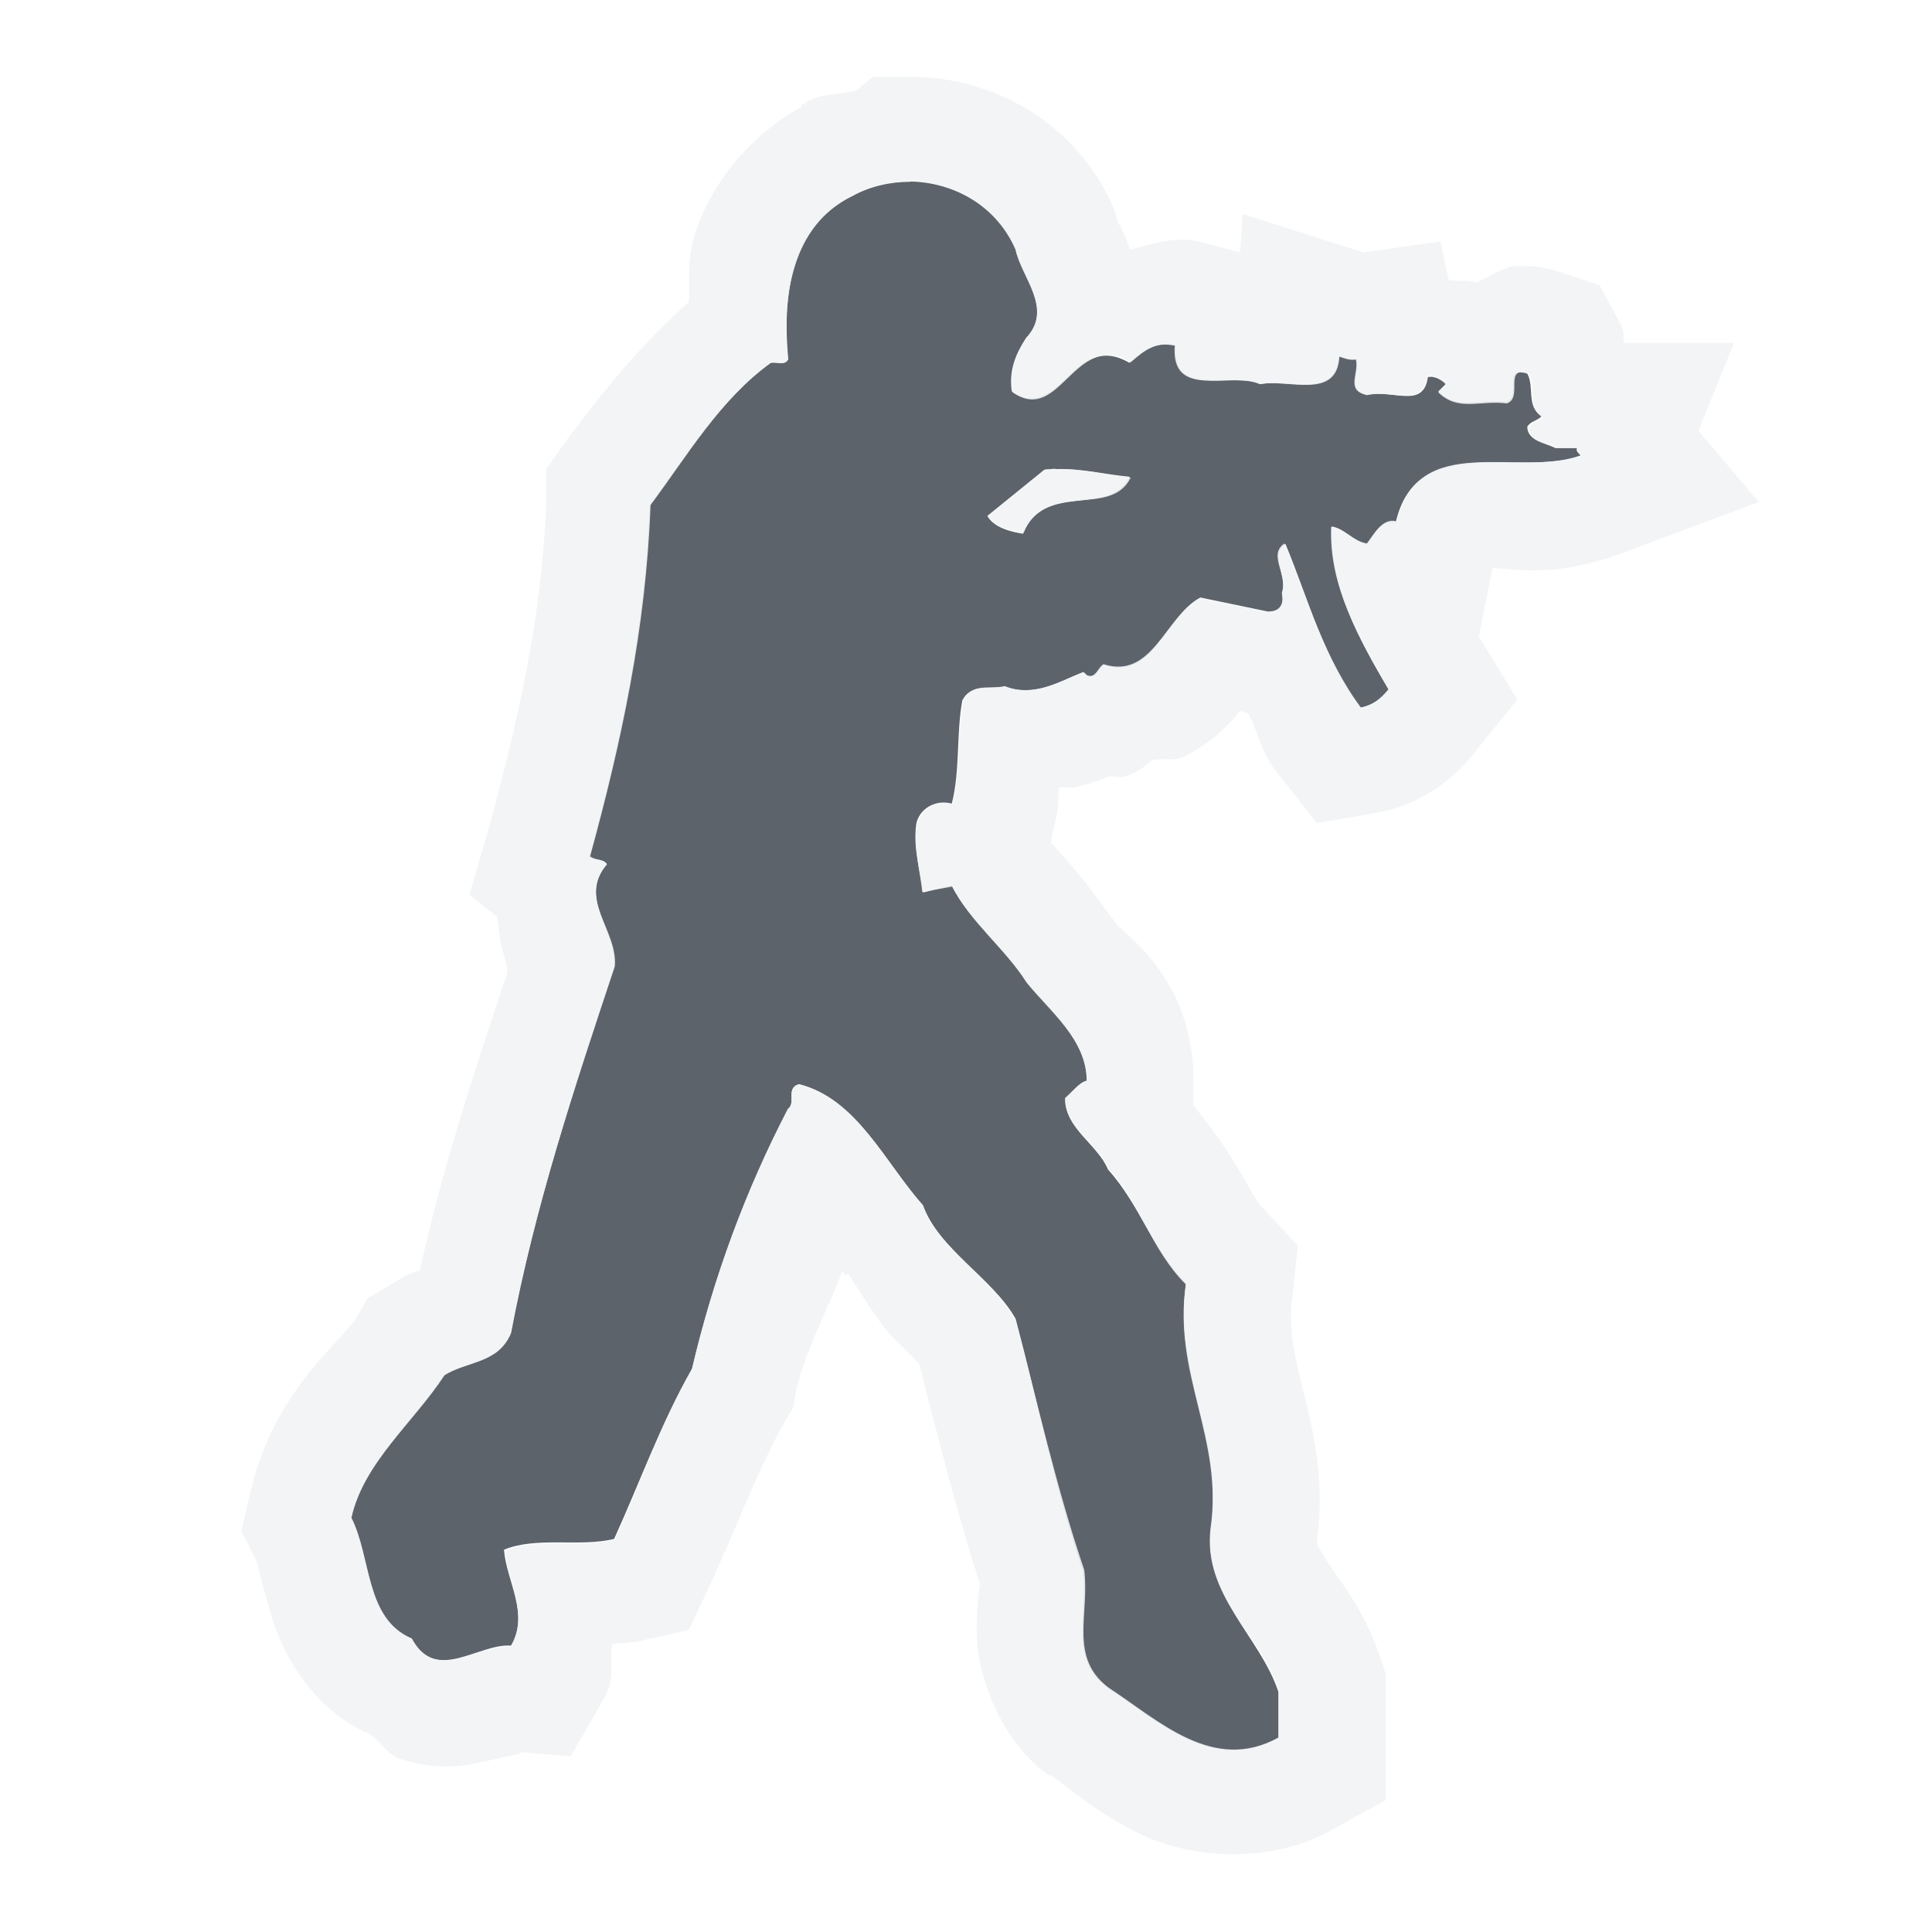
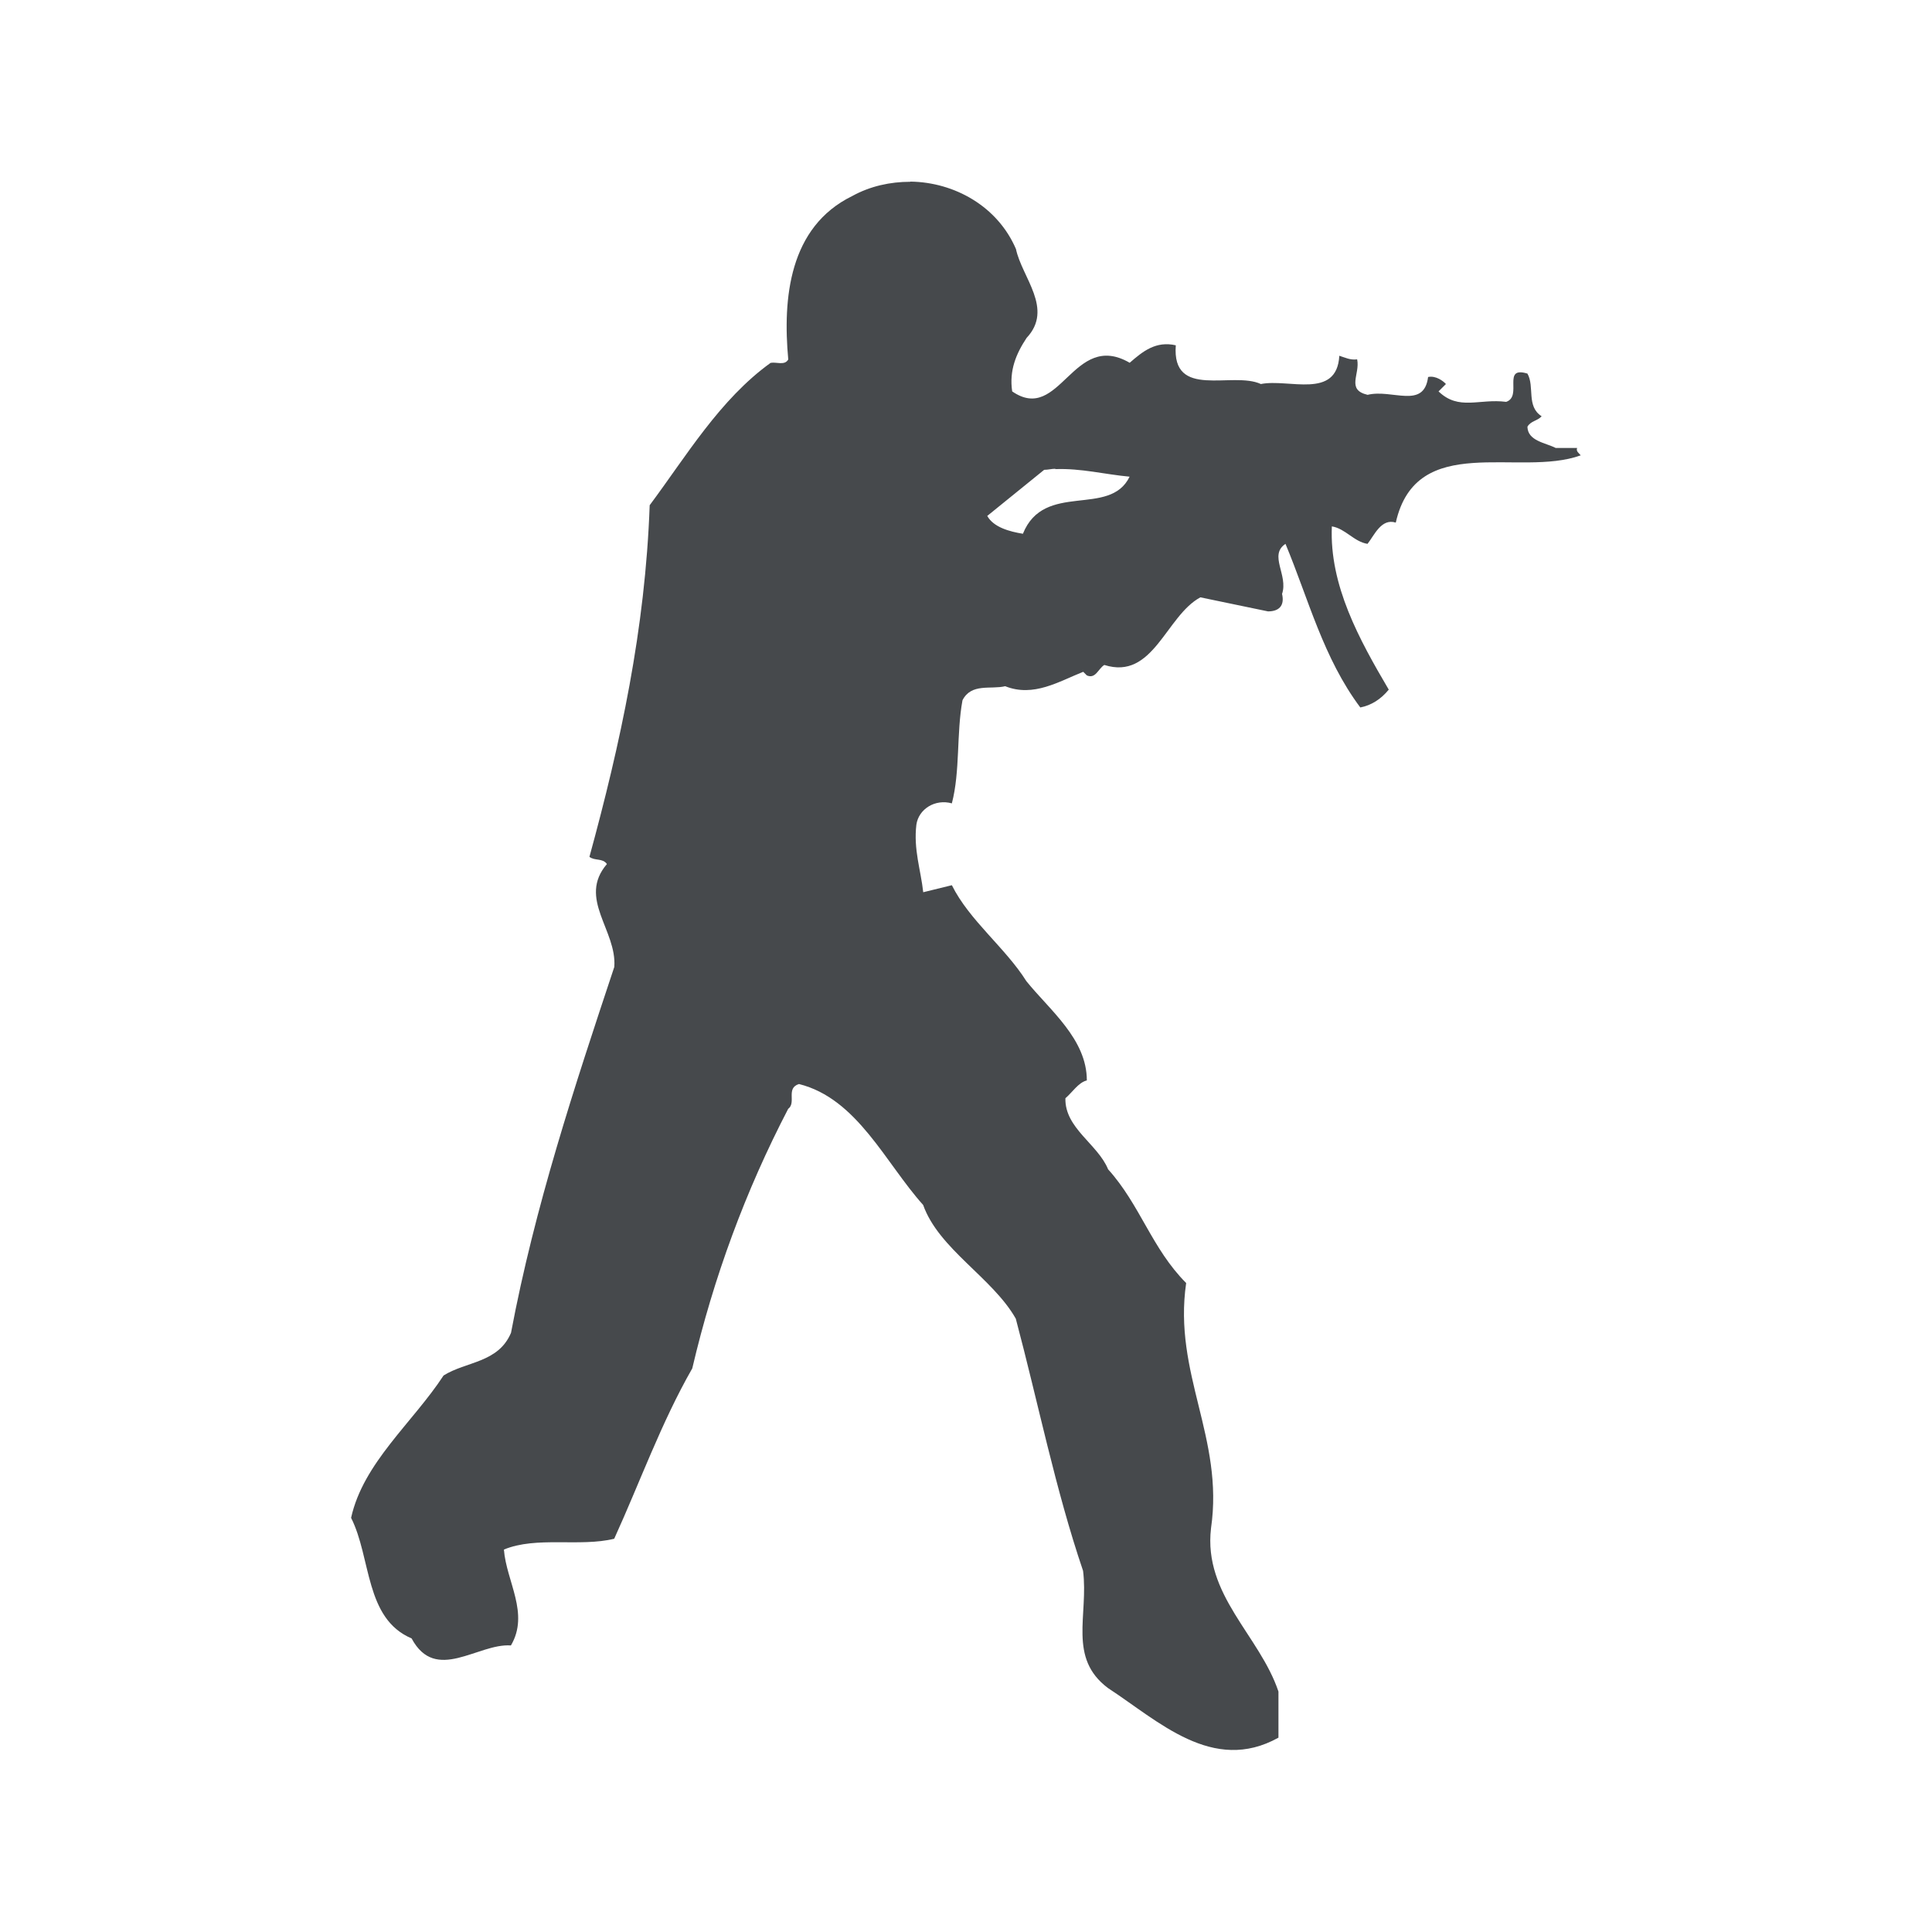
- <svg xmlns="http://www.w3.org/2000/svg" width="22" height="22" id="svg27665" version="1.1">
-   <defs id="defs27667" />
-   <g id="layer1" transform="translate(3446.708,-3641.686)">
-     <path id="path3080" d="m -3436.342,3643.756 c -0.227,0 -0.456,0.05 -0.661,0.163 -0.72,0.352 -0.794,1.164 -0.729,1.86 -0.04,0.073 -0.131,0.027 -0.2,0.04 -0.579,0.417 -0.961,1.062 -1.378,1.621 -0.05,1.412 -0.334,2.717 -0.686,4.003 0.06,0.048 0.151,0.013 0.2,0.083 -0.336,0.393 0.115,0.755 0.083,1.172 -0.453,1.363 -0.904,2.726 -1.175,4.166 -0.145,0.344 -0.514,0.324 -0.769,0.486 -0.352,0.538 -0.914,0.993 -1.052,1.621 0.231,0.457 0.155,1.148 0.689,1.375 0.275,0.514 0.755,0.052 1.131,0.079 0.214,-0.364 -0.052,-0.727 -0.08,-1.092 0.372,-0.154 0.862,-0.027 1.254,-0.123 0.295,-0.647 0.532,-1.317 0.888,-1.94 0.243,-1.036 0.606,-2.021 1.092,-2.955 0.096,-0.072 -0.03,-0.234 0.123,-0.283 0.664,0.166 0.986,0.9 1.414,1.377 0.178,0.502 0.792,0.829 1.055,1.294 0.255,0.959 0.45,1.942 0.766,2.872 0.064,0.506 -0.175,0.991 0.286,1.334 0.571,0.372 1.192,0.983 1.94,0.566 l 0,-0.525 c -0.214,-0.639 -0.858,-1.1 -0.768,-1.86 0.15,-1.032 -0.432,-1.76 -0.283,-2.792 -0.392,-0.393 -0.524,-0.89 -0.889,-1.294 -0.117,-0.287 -0.494,-0.469 -0.486,-0.809 0.08,-0.068 0.146,-0.179 0.243,-0.203 0,-0.473 -0.426,-0.804 -0.689,-1.131 -0.239,-0.38 -0.65,-0.691 -0.849,-1.092 l -0.326,0.08 c -0.028,-0.255 -0.112,-0.485 -0.078,-0.769 0.026,-0.178 0.216,-0.295 0.406,-0.243 0.096,-0.368 0.05,-0.794 0.12,-1.175 0.101,-0.198 0.32,-0.119 0.486,-0.16 0.324,0.129 0.614,-0.054 0.889,-0.163 l 0.041,0.04 c 0.1,0.044 0.131,-0.078 0.2,-0.12 0.558,0.178 0.702,-0.559 1.095,-0.769 l 0.769,0.16 c 0.121,0 0.192,-0.062 0.16,-0.2 0.073,-0.214 -0.154,-0.439 0.04,-0.569 0.263,0.631 0.431,1.301 0.852,1.863 0.125,-0.024 0.234,-0.094 0.323,-0.203 -0.336,-0.571 -0.677,-1.188 -0.649,-1.86 0.154,0.025 0.252,0.176 0.406,0.2 0.076,-0.094 0.157,-0.295 0.323,-0.243 0.235,-1.044 1.406,-0.511 2.106,-0.766 -0.021,-0.025 -0.057,-0.046 -0.042,-0.083 l -0.243,0 c -0.117,-0.06 -0.319,-0.08 -0.323,-0.243 0.04,-0.068 0.115,-0.066 0.163,-0.12 -0.178,-0.113 -0.078,-0.336 -0.163,-0.486 -0.295,-0.089 -0.053,0.258 -0.243,0.323 -0.307,-0.04 -0.538,0.103 -0.769,-0.12 l 0.083,-0.083 c -0.028,-0.032 -0.114,-0.099 -0.203,-0.08 -0.048,0.372 -0.41,0.134 -0.689,0.203 -0.247,-0.058 -0.084,-0.236 -0.12,-0.406 -0.077,0.011 -0.138,-0.02 -0.203,-0.04 -0.028,0.502 -0.576,0.258 -0.892,0.323 -0.324,-0.15 -1.017,0.18 -0.969,-0.443 -0.227,-0.052 -0.376,0.07 -0.526,0.2 -0.647,-0.376 -0.791,0.702 -1.338,0.326 -0.036,-0.239 0.045,-0.431 0.163,-0.609 0.311,-0.332 -0.052,-0.688 -0.12,-1.012 -0.209,-0.487 -0.702,-0.762 -1.202,-0.769 z m 1.651,3.272 c 0.295,-0.011 0.562,0.061 0.846,0.087 -0.227,0.469 -0.972,0.046 -1.214,0.649 -0.154,-0.025 -0.333,-0.074 -0.406,-0.203 l 0.649,-0.526 c 0.044,0 0.084,-0.011 0.126,-0.011 z" style="color:#000000;fill:#27303a;fill-opacity:0.753;fill-rule:evenodd;stroke:none;marker:none;visibility:visible;display:inline;overflow:visible;enable-background:accumulate" />
-     <path style="font-size:medium;font-style:normal;font-variant:normal;font-weight:normal;font-stretch:normal;text-indent:0;text-align:start;text-decoration:none;line-height:normal;letter-spacing:normal;word-spacing:normal;text-transform:none;direction:ltr;block-progression:tb;writing-mode:lr-tb;text-anchor:start;baseline-shift:baseline;color:#000000;fill:#f1f3f5;fill-opacity:0.903;fill-rule:nonzero;stroke:none;stroke-width:2;marker:none;visibility:visible;display:inline;overflow:visible;enable-background:accumulate;font-family:Sans;-inkscape-font-specification:Sans" d="m -3436.77,3642.561 -0.188,0.156 c -0.187,0.045 -0.38,0.031 -0.562,0.125 -0.015,0.01 -0.017,0.024 -0.031,0.031 -0.01,0.01 -0.022,-0.01 -0.031,0 l 0,0.031 c -0.623,0.34 -1.056,0.926 -1.219,1.469 -0.085,0.284 -0.051,0.496 -0.062,0.75 -0.622,0.554 -1.099,1.181 -1.406,1.594 l -0.219,0.312 0,0.375 c -0.045,1.278 -0.315,2.473 -0.656,3.719 l -0.219,0.75 0.312,0.25 c 0.025,0.125 0.035,0.295 0.062,0.375 0.056,0.161 0.055,0.236 0.062,0.25 -0.359,1.084 -0.741,2.215 -1,3.406 -0.104,0.032 -0.151,0.045 -0.375,0.188 l -0.219,0.125 -0.125,0.219 c -0.201,0.308 -0.96,0.855 -1.219,2.031 l -0.094,0.406 0.188,0.375 c -0.018,-0.036 0.042,0.209 0.156,0.594 0.114,0.385 0.436,1.051 1.125,1.344 0.127,0.093 0.197,0.233 0.344,0.281 0.402,0.132 0.731,0.08 0.938,0.031 0.413,-0.098 0.585,-0.101 0.25,-0.125 l 0.75,0.062 0.375,-0.656 c 0.134,-0.227 0.068,-0.397 0.094,-0.625 0.119,-0.011 0.165,-2e-4 0.312,-0.031 l 0.562,-0.125 0.25,-0.531 c 0.324,-0.711 0.558,-1.343 0.844,-1.844 l 0.094,-0.156 0.031,-0.188 c 0.115,-0.489 0.358,-0.913 0.531,-1.375 0.019,0.022 0.011,0.039 0.031,0.062 l 0.031,-0.031 c 0.184,0.285 0.377,0.6 0.531,0.75 0.188,0.183 0.247,0.244 0.281,0.281 0.199,0.778 0.413,1.635 0.688,2.5 l 0,0.031 c -3e-4,0.035 -0.041,0.21 -0.031,0.594 0.01,0.404 0.254,1.138 0.781,1.531 l 0.031,0.031 0.031,0 c 0.201,0.131 0.538,0.447 1.062,0.688 0.524,0.241 1.41,0.336 2.125,-0.062 l 0.625,-0.344 0,-0.719 0,-0.531 0,-0.188 -0.062,-0.188 c -0.195,-0.581 -0.498,-0.916 -0.625,-1.125 -0.112,-0.184 -0.098,-0.174 -0.094,-0.188 l 0,-0.031 c 0.101,-0.757 -0.081,-1.38 -0.188,-1.812 -0.108,-0.44 -0.131,-0.68 -0.094,-0.938 l 0.062,-0.594 -0.406,-0.438 c -0.119,-0.119 -0.293,-0.573 -0.781,-1.156 l 0,-0.281 c 0,-1.073 -0.656,-1.578 -0.875,-1.781 -0.052,-0.082 -0.044,-0.054 -0.094,-0.125 -0.332,-0.477 -0.623,-0.771 -0.656,-0.812 l 0.031,-0.156 c 0.066,-0.254 0.046,-0.283 0.062,-0.469 0.052,-0.011 0.143,0.013 0.188,0 0.21,-0.061 0.286,-0.083 0.375,-0.125 0.067,-0.01 0.126,0.02 0.188,0 0.166,-0.054 0.221,-0.118 0.312,-0.188 0.114,-0.025 0.248,0.015 0.344,-0.031 0.349,-0.168 0.53,-0.378 0.656,-0.531 l 0.094,0.031 c 0.119,0.239 0.126,0.407 0.312,0.656 l 0.469,0.594 0.719,-0.125 c 0.423,-0.081 0.8,-0.342 1.031,-0.625 l 0.531,-0.656 -0.438,-0.719 0.156,-0.781 c 0.241,0.01 0.696,0.114 1.438,-0.156 l 1.594,-0.594 -0.688,-0.812 0.406,-1 -1.25,0 c -0.03,-0.111 0.026,-0.094 -0.062,-0.25 l -0.219,-0.406 -0.469,-0.156 c -0.118,-0.036 -0.27,-0.075 -0.5,-0.062 -0.122,0.01 -0.282,0.122 -0.438,0.188 -0.079,-0.034 -0.207,-0.01 -0.312,-0.031 l -0.094,-0.438 -0.875,0.125 -1.375,-0.438 -0.031,0.438 -0.469,-0.125 c -0.271,-0.062 -0.529,0.026 -0.781,0.094 -0.069,-0.183 -0.152,-0.378 -0.125,-0.25 l -0.031,-0.125 -0.031,-0.094 c -0.414,-0.966 -1.352,-1.487 -2.281,-1.5 l -0.031,0 -0.438,0 z m 0.438,1.188 c 0.5,0.01 0.979,0.295 1.188,0.781 0.068,0.324 0.436,0.668 0.125,1 -0.118,0.178 -0.192,0.386 -0.156,0.625 0.546,0.376 0.697,-0.72 1.344,-0.344 0.15,-0.13 0.273,-0.239 0.5,-0.188 -0.048,0.623 0.645,0.288 0.969,0.438 0.315,-0.065 0.878,0.189 0.906,-0.312 0.064,0.02 0.111,0.042 0.188,0.031 0.036,0.17 -0.122,0.348 0.125,0.406 0.279,-0.069 0.639,0.154 0.688,-0.219 0.089,-0.019 0.191,0.062 0.219,0.094 l -0.094,0.094 c 0.231,0.223 0.474,0.085 0.781,0.125 0.19,-0.065 -0.045,-0.433 0.25,-0.344 0.085,0.15 -0.022,0.387 0.156,0.5 -0.048,0.054 -0.116,0.057 -0.156,0.125 0,0.163 0.195,0.159 0.312,0.219 l 0.25,0 c -0.015,0.037 0.01,0.069 0.031,0.094 -0.7,0.255 -1.859,-0.294 -2.094,0.75 -0.166,-0.052 -0.268,0.156 -0.344,0.25 -0.154,-0.024 -0.253,-0.163 -0.406,-0.188 -0.028,0.672 0.32,1.273 0.656,1.844 -0.089,0.109 -0.187,0.195 -0.312,0.219 -0.421,-0.562 -0.612,-1.244 -0.875,-1.875 -0.195,0.13 0.042,0.348 -0.031,0.562 0.032,0.138 -0.035,0.219 -0.156,0.219 l -0.781,-0.156 c -0.393,0.21 -0.535,0.928 -1.094,0.75 -0.069,0.042 -0.087,0.169 -0.188,0.125 l -0.031,-0.031 c -0.275,0.109 -0.583,0.286 -0.906,0.156 -0.166,0.04 -0.368,-0.042 -0.469,0.156 -0.07,0.38 -0.029,0.82 -0.125,1.188 -0.19,-0.052 -0.38,0.072 -0.406,0.25 -0.034,0.283 0.035,0.495 0.062,0.75 l 0.344,-0.062 c 0.198,0.401 0.605,0.714 0.844,1.094 0.263,0.328 0.688,0.652 0.688,1.125 -0.097,0.024 -0.17,0.119 -0.25,0.188 -0.01,0.34 0.383,0.525 0.5,0.812 0.364,0.404 0.483,0.92 0.875,1.312 -0.15,1.032 0.431,1.75 0.281,2.781 -0.089,0.761 0.567,1.204 0.781,1.844 l 0,0.531 c -0.748,0.417 -1.367,-0.19 -1.938,-0.562 -0.461,-0.344 -0.217,-0.838 -0.281,-1.344 -0.316,-0.93 -0.526,-1.885 -0.781,-2.844 -0.263,-0.465 -0.884,-0.811 -1.062,-1.312 -0.429,-0.477 -0.743,-1.209 -1.406,-1.375 -0.153,0.048 -0.029,0.209 -0.125,0.281 -0.485,0.934 -0.851,1.933 -1.094,2.969 -0.356,0.623 -0.58,1.29 -0.875,1.938 -0.393,0.096 -0.878,-0.029 -1.25,0.125 0.028,0.364 0.277,0.73 0.062,1.094 -0.376,-0.027 -0.85,0.42 -1.125,-0.094 -0.534,-0.227 -0.457,-0.918 -0.688,-1.375 0.138,-0.627 0.711,-1.087 1.062,-1.625 0.255,-0.162 0.605,-0.125 0.75,-0.469 0.271,-1.44 0.734,-2.824 1.188,-4.188 0.032,-0.417 -0.43,-0.764 -0.094,-1.156 -0.049,-0.07 -0.128,-0.046 -0.188,-0.094 0.352,-1.287 0.637,-2.588 0.688,-4 0.417,-0.559 0.796,-1.208 1.375,-1.625 0.069,-0.013 0.147,0.042 0.188,-0.031 -0.065,-0.696 0.03,-1.523 0.75,-1.875 0.205,-0.113 0.429,-0.156 0.656,-0.156 z m 1.531,3.281 -0.656,0.531 c 0.073,0.129 0.253,0.163 0.406,0.188 0.243,-0.603 0.992,-0.156 1.219,-0.625 -0.283,-0.026 -0.549,-0.105 -0.844,-0.094 -0.042,0 -0.081,0 -0.125,0 z" id="path9489" />
+ <svg xmlns="http://www.w3.org/2000/svg" width="22" height="22" version="1.1">
+   <defs>
+     <style id="current-color-scheme" type="text/css">.ColorScheme-Text {color:#090d11;}.ColorScheme-Background{color:#ffffff;}</style>
+   </defs>
+   <g transform="translate(3445.7,-3640.7)">
+     <path class="ColorScheme-Background" transform="translate(-3446.7,3639.7)" d="m10.938 1.875-0.188 0.156c-0.187 0.045-0.38 0.031-0.562 0.125-0.015 0.01-0.017 0.024-0.031 0.031-0.01 0.01-0.022-0.01-0.031 0v0.031c-0.623 0.34-1.056 0.926-1.219 1.469-0.085 0.284-0.051 0.496-0.062 0.75-0.622 0.554-1.099 1.181-1.406 1.594l-0.219 0.312v0.375c-0.045 1.278-0.315 2.473-0.656 3.719l-0.219 0.75 0.312 0.25c0.025 0.125 0.035 0.295 0.062 0.375 0.056 0.161 0.055 0.236 0.062 0.25-0.359 1.084-0.741 2.215-1 3.406-0.104 0.032-0.151 0.045-0.375 0.188l-0.219 0.125-0.125 0.219c-0.201 0.308-0.96 0.855-1.219 2.031l-0.094 0.406 0.188 0.375c-0.018-0.036 0.042 0.209 0.156 0.594 0.114 0.385 0.436 1.051 1.125 1.344 0.127 0.093 0.197 0.233 0.344 0.281 0.402 0.132 0.731 0.08 0.938 0.031 0.413-0.098 0.585-0.101 0.25-0.125l0.75 0.062 0.375-0.656c0.134-0.227 0.068-0.397 0.094-0.625 0.119-0.011 0.165-2.5e-4 0.312-0.031l0.562-0.125 0.25-0.531c0.324-0.711 0.558-1.343 0.844-1.844l0.094-0.156 0.031-0.188c0.115-0.489 0.358-0.913 0.531-1.375 0.019 0.022 0.011 0.04 0.031 0.062l0.031-0.031c0.184 0.285 0.377 0.6 0.531 0.75 0.188 0.183 0.247 0.244 0.281 0.281 0.199 0.778 0.413 1.635 0.688 2.5v0.031c-3e-4 0.035-0.041 0.21-0.031 0.594 0.01 0.404 0.254 1.138 0.781 1.531l0.031 0.031h0.031c0.201 0.131 0.538 0.447 1.062 0.688 0.524 0.241 1.41 0.336 2.125-0.062l0.625-0.344v-1.438l-0.062-0.188c-0.195-0.581-0.498-0.916-0.625-1.125-0.112-0.184-0.098-0.174-0.094-0.188v-0.031c0.101-0.757-0.081-1.38-0.188-1.812-0.108-0.44-0.131-0.68-0.094-0.938l0.062-0.594-0.406-0.438c-0.119-0.119-0.293-0.573-0.781-1.156v-0.281c0-1.073-0.656-1.578-0.875-1.781-0.052-0.082-0.044-0.054-0.094-0.125-0.332-0.477-0.623-0.771-0.656-0.812l0.031-0.156c0.066-0.254 0.045-0.283 0.062-0.469 0.052-0.011 0.143 0.013 0.188 0 0.21-0.061 0.286-0.083 0.375-0.125 0.067-0.01 0.126 0.02 0.188 0 0.166-0.054 0.221-0.118 0.312-0.188 0.114-0.025 0.248 0.015 0.344-0.031 0.349-0.168 0.53-0.378 0.656-0.531l0.094 0.031c0.119 0.239 0.126 0.407 0.312 0.656l0.469 0.594 0.719-0.125c0.423-0.081 0.8-0.342 1.031-0.625l0.531-0.656-0.438-0.719 0.156-0.781c0.241 0.01 0.696 0.114 1.438-0.156l1.594-0.594-0.688-0.812 0.406-1h-1.25c-0.03-0.111 0.025-0.094-0.062-0.25l-0.219-0.406-0.469-0.156c-0.118-0.036-0.27-0.074-0.5-0.062-0.122 0.01-0.282 0.122-0.438 0.188-0.079-0.034-0.207-0.01-0.312-0.031l-0.094-0.438-0.875 0.125-1.375-0.438-0.031 0.438-0.469-0.125c-0.271-0.062-0.529 0.026-0.781 0.094-0.069-0.183-0.152-0.378-0.125-0.25l-0.031-0.125-0.031-0.094c-0.414-0.966-1.352-1.487-2.281-1.5h-0.031zm0.438 1.188c0.5 7e-3 0.979 0.295 1.188 0.781 0.068 0.324 0.436 0.668 0.125 1-0.118 0.178-0.192 0.386-0.156 0.625 0.546 0.376 0.696-0.72 1.344-0.344 0.15-0.13 0.273-0.239 0.5-0.188-0.049 0.623 0.645 0.288 0.969 0.438 0.315-0.065 0.878 0.189 0.906-0.312 0.065 0.02 0.111 0.042 0.188 0.031 0.036 0.17-0.122 0.348 0.125 0.406 0.279-0.069 0.639 0.154 0.688-0.219 0.089-0.019 0.191 0.062 0.219 0.094l-0.094 0.094c0.231 0.223 0.474 0.085 0.781 0.125 0.19-0.065-0.045-0.433 0.25-0.344 0.085 0.15-0.022 0.387 0.156 0.5-0.048 0.054-0.116 0.057-0.156 0.125 0.004 0.163 0.195 0.159 0.312 0.219h0.25c-0.015 0.037 0.01 0.069 0.031 0.094-0.7 0.255-1.859-0.294-2.094 0.75-0.166-0.052-0.268 0.156-0.344 0.25-0.154-0.024-0.253-0.163-0.406-0.188-0.028 0.672 0.32 1.273 0.656 1.844-0.089 0.109-0.187 0.195-0.312 0.219-0.421-0.562-0.612-1.244-0.875-1.875-0.195 0.13 0.042 0.348-0.031 0.562 0.032 0.138-0.035 0.219-0.156 0.219l-0.781-0.156c-0.393 0.21-0.536 0.928-1.094 0.75-0.069 0.042-0.087 0.169-0.188 0.125l-0.031-0.031c-0.275 0.109-0.583 0.286-0.906 0.156-0.166 0.04-0.368-0.042-0.469 0.156-0.07 0.38-0.029 0.82-0.125 1.188-0.19-0.052-0.38 0.072-0.406 0.25-0.034 0.283 0.035 0.495 0.062 0.75l0.344-0.062c0.198 0.401 0.605 0.713 0.844 1.094 0.263 0.328 0.688 0.652 0.688 1.125-0.097 0.024-0.17 0.119-0.25 0.188-0.008 0.34 0.383 0.525 0.5 0.812 0.364 0.404 0.483 0.92 0.875 1.312-0.15 1.032 0.431 1.75 0.281 2.781-0.089 0.761 0.567 1.204 0.781 1.844v0.531c-0.748 0.417-1.367-0.19-1.938-0.562-0.461-0.344-0.217-0.838-0.281-1.344-0.316-0.93-0.526-1.885-0.781-2.844-0.263-0.465-0.884-0.811-1.062-1.312-0.429-0.477-0.743-1.209-1.406-1.375-0.153 0.049-0.029 0.209-0.125 0.281-0.485 0.934-0.851 1.933-1.094 2.969-0.356 0.623-0.58 1.29-0.875 1.938-0.393 0.096-0.878-0.029-1.25 0.125 0.028 0.364 0.277 0.73 0.062 1.094-0.376-0.027-0.85 0.42-1.125-0.094-0.534-0.227-0.457-0.918-0.688-1.375 0.138-0.627 0.711-1.087 1.062-1.625 0.255-0.162 0.605-0.125 0.75-0.469 0.271-1.44 0.734-2.824 1.188-4.188 0.032-0.417-0.43-0.764-0.094-1.156-0.049-0.07-0.128-0.046-0.188-0.094 0.352-1.287 0.637-2.588 0.688-4 0.417-0.559 0.796-1.208 1.375-1.625 0.069-0.013 0.147 0.042 0.188-0.031-0.065-0.696 0.03-1.523 0.75-1.875 0.205-0.113 0.429-0.156 0.656-0.156zm1.531 3.281-0.656 0.531c0.073 0.129 0.253 0.163 0.406 0.188 0.243-0.603 0.992-0.156 1.219-0.625-0.283-0.026-0.549-0.105-0.844-0.094z" style="fill-opacity:.5;fill:currentColor" />
+     <path class="ColorScheme-Text" transform="translate(-3446.7,3639.7)" d="m11.365 3.07c-0.227 0-0.455 0.049-0.66 0.162-0.72 0.352-0.793 1.165-0.729 1.861-0.04 0.073-0.133 0.026-0.201 0.039-0.579 0.417-0.96 1.062-1.377 1.621-0.05 1.412-0.334 2.717-0.686 4.004 0.06 0.048 0.151 0.012 0.199 0.082-0.336 0.393 0.116 0.755 0.084 1.172-0.453 1.363-0.905 2.726-1.176 4.166-0.145 0.344-0.513 0.325-0.768 0.486-0.352 0.538-0.915 0.994-1.053 1.621 0.231 0.457 0.155 1.146 0.689 1.373 0.275 0.514 0.754 0.053 1.131 0.08 0.214-0.364-0.052-0.728-0.08-1.092 0.372-0.154 0.863-0.027 1.256-0.123 0.295-0.647 0.533-1.317 0.889-1.94 0.243-1.036 0.606-2.021 1.092-2.955 0.096-0.072-0.03-0.235 0.123-0.283 0.664 0.166 0.985 0.9 1.414 1.377 0.178 0.502 0.792 0.83 1.055 1.295 0.255 0.959 0.45 1.941 0.766 2.871 0.064 0.506-0.176 0.992 0.285 1.336 0.571 0.372 1.191 0.981 1.94 0.564v-0.525c-0.214-0.639-0.857-1.099-0.768-1.859 0.15-1.032-0.433-1.761-0.283-2.793-0.392-0.393-0.524-0.891-0.889-1.295-0.117-0.287-0.495-0.469-0.486-0.809 0.08-0.068 0.147-0.179 0.244-0.203 0-0.473-0.426-0.803-0.689-1.131-0.239-0.38-0.649-0.691-0.848-1.092l-0.326 0.08c-0.028-0.255-0.112-0.486-0.078-0.77 0.026-0.178 0.214-0.295 0.404-0.242 0.096-0.368 0.051-0.794 0.121-1.174 0.101-0.198 0.321-0.12 0.486-0.16 0.324 0.129 0.613-0.055 0.889-0.164l0.041 0.041c0.1 0.044 0.13-0.077 0.199-0.119 0.558 0.178 0.701-0.559 1.094-0.77l0.77 0.16c0.121 0 0.192-0.061 0.16-0.199 0.073-0.214-0.155-0.441 0.039-0.57 0.263 0.631 0.431 1.301 0.852 1.863 0.125-0.024 0.235-0.094 0.324-0.203-0.336-0.571-0.677-1.188-0.648-1.859 0.154 0.025 0.252 0.175 0.406 0.199 0.076-0.094 0.156-0.295 0.322-0.242 0.235-1.044 1.405-0.511 2.106-0.766-0.021-0.025-0.056-0.047-0.041-0.084h-0.244c-0.117-0.06-0.318-0.079-0.322-0.242 0.04-0.068 0.114-0.065 0.162-0.119-0.178-0.113-0.077-0.337-0.162-0.486-0.295-0.089-0.052 0.258-0.242 0.322-0.307-0.04-0.539 0.104-0.77-0.119l0.084-0.084c-0.028-0.032-0.114-0.099-0.203-0.08-0.048 0.372-0.41 0.134-0.689 0.203-0.247-0.058-0.083-0.234-0.119-0.404-0.077 0.011-0.139-0.021-0.203-0.041-0.028 0.502-0.577 0.258-0.893 0.322-0.324-0.15-1.017 0.182-0.969-0.441-0.227-0.052-0.376 0.069-0.525 0.199-0.647-0.376-0.792 0.702-1.338 0.326-0.036-0.239 0.046-0.431 0.164-0.609 0.311-0.332-0.053-0.688-0.121-1.012-0.209-0.487-0.701-0.761-1.201-0.768zm1.652 3.268v0.004c0.295-0.011 0.562 0.06 0.846 0.086-0.227 0.469-0.972 0.048-1.215 0.65-0.154-0.025-0.334-0.074-0.406-0.203l0.648-0.525c0.044 0 0.085-0.012 0.127-0.012z" style="fill-opacity:.75;fill:currentColor" />
  </g>
</svg>
